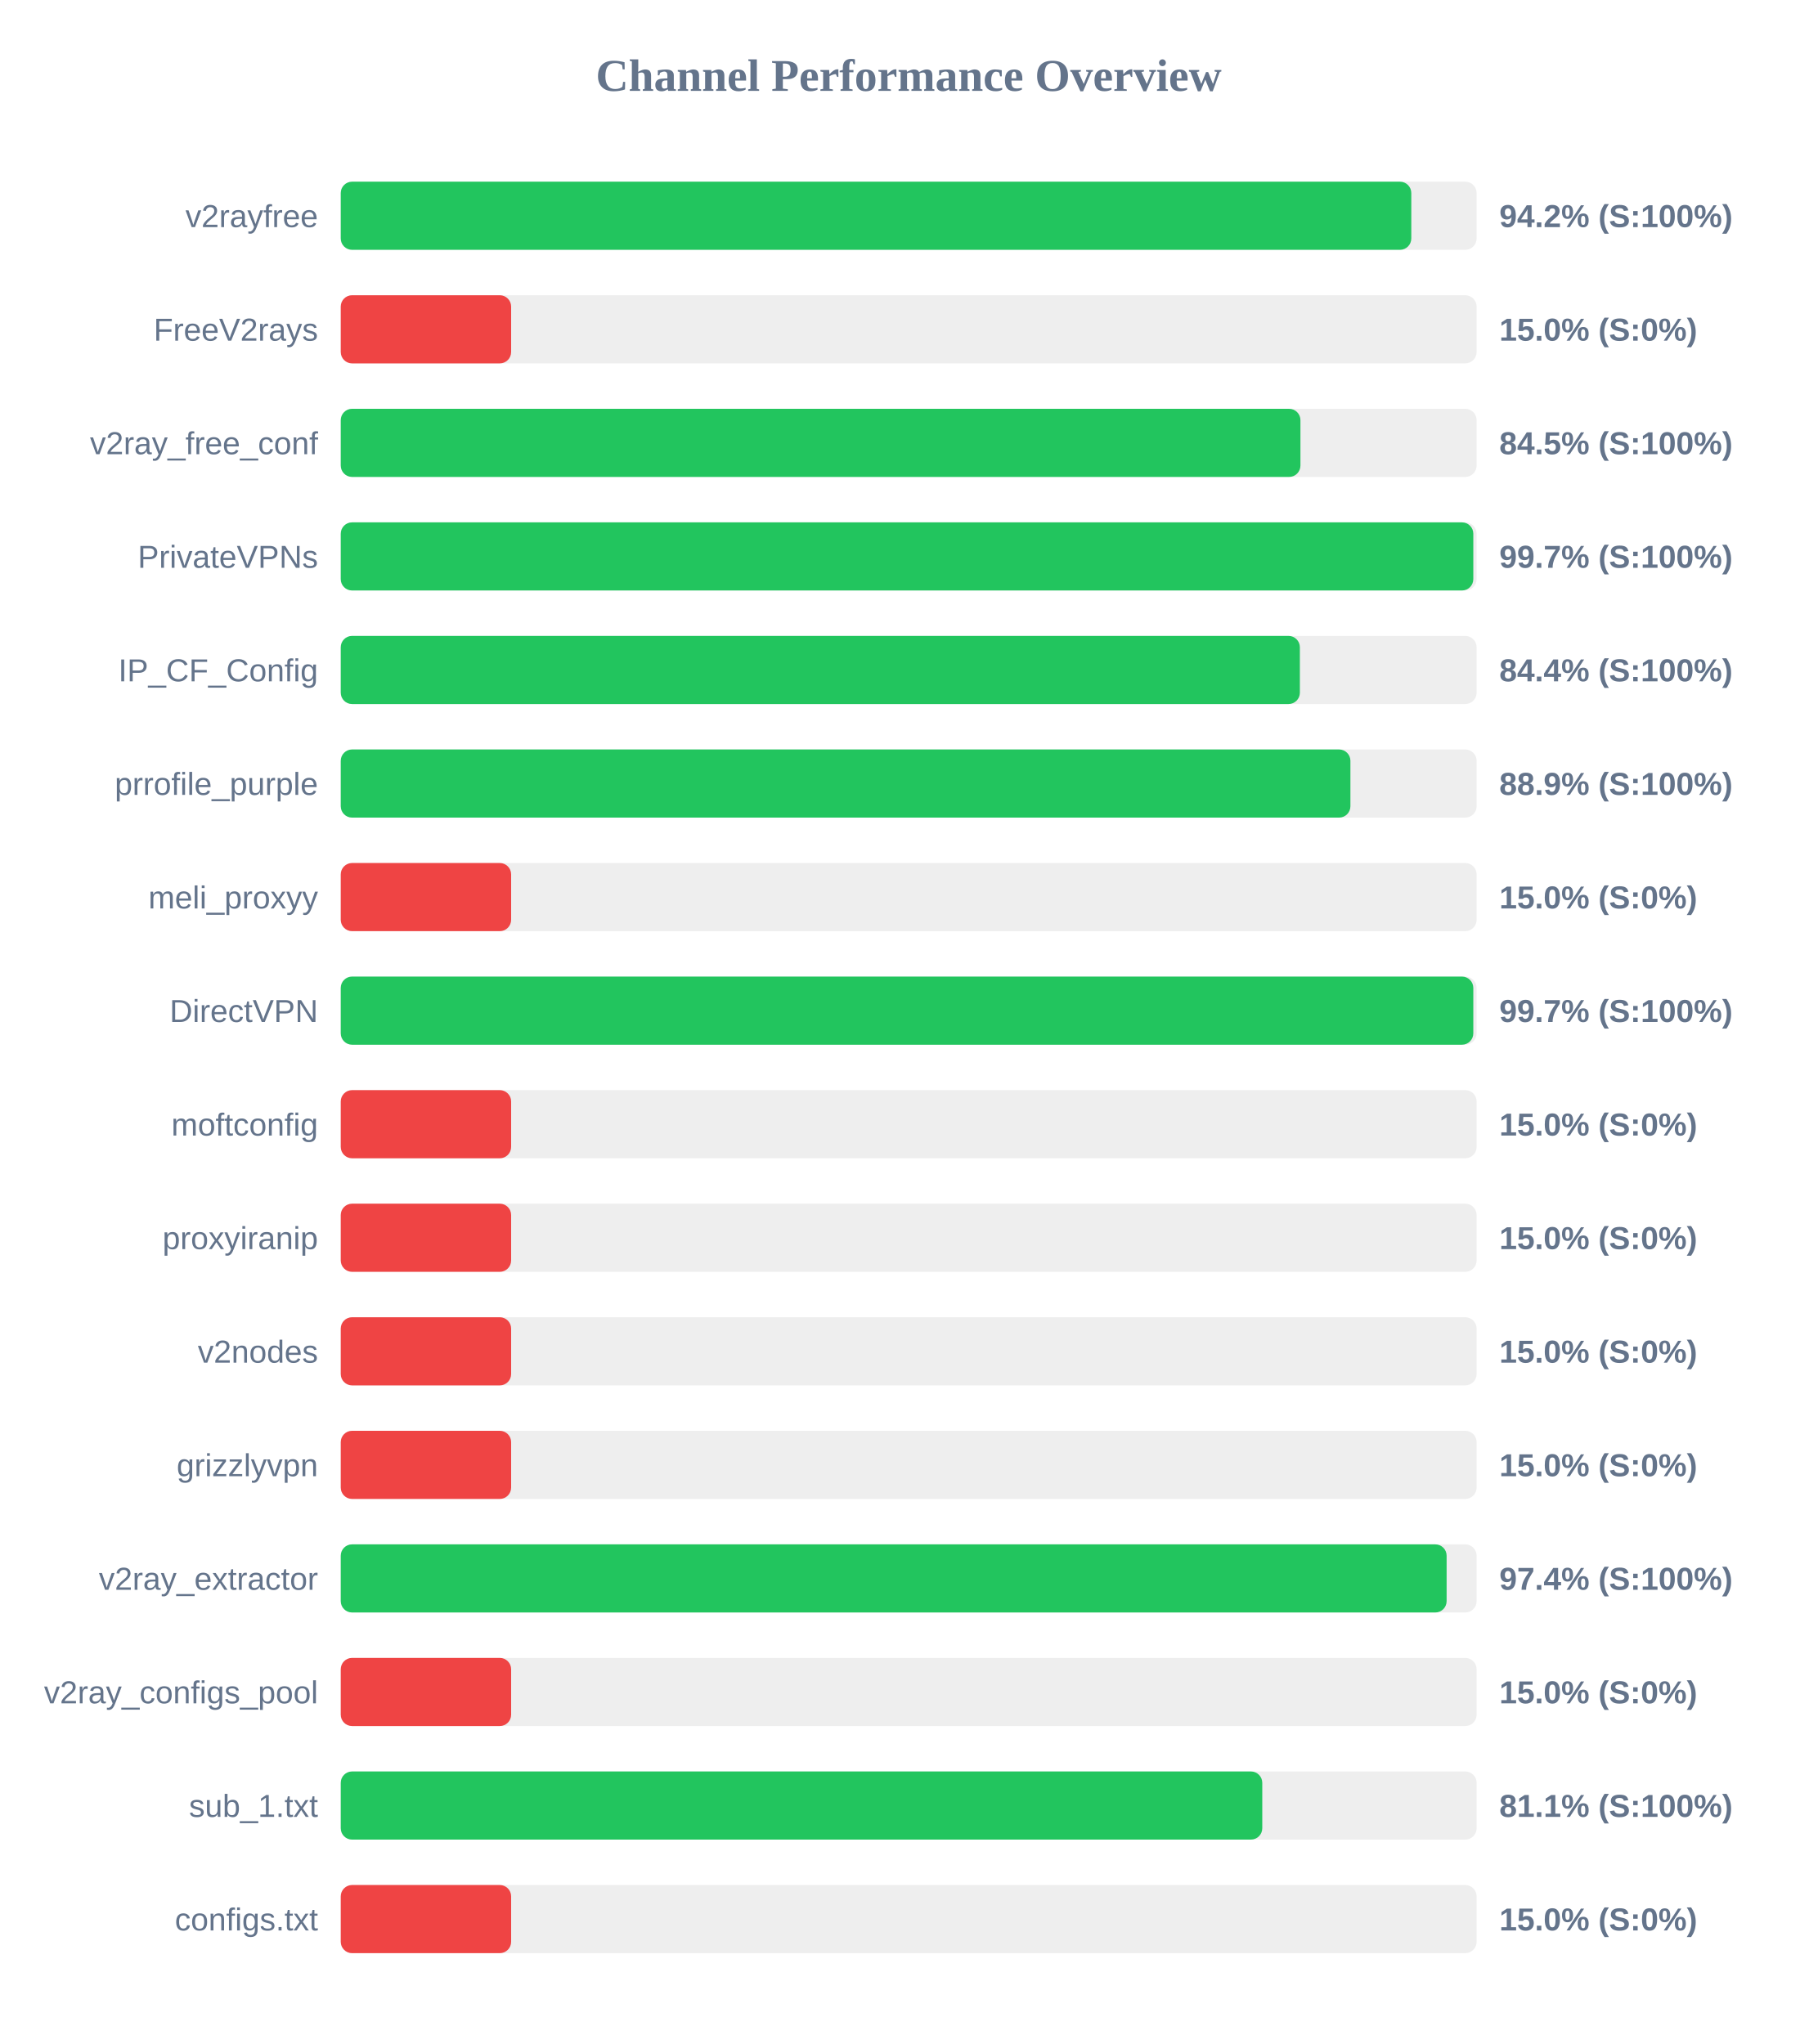
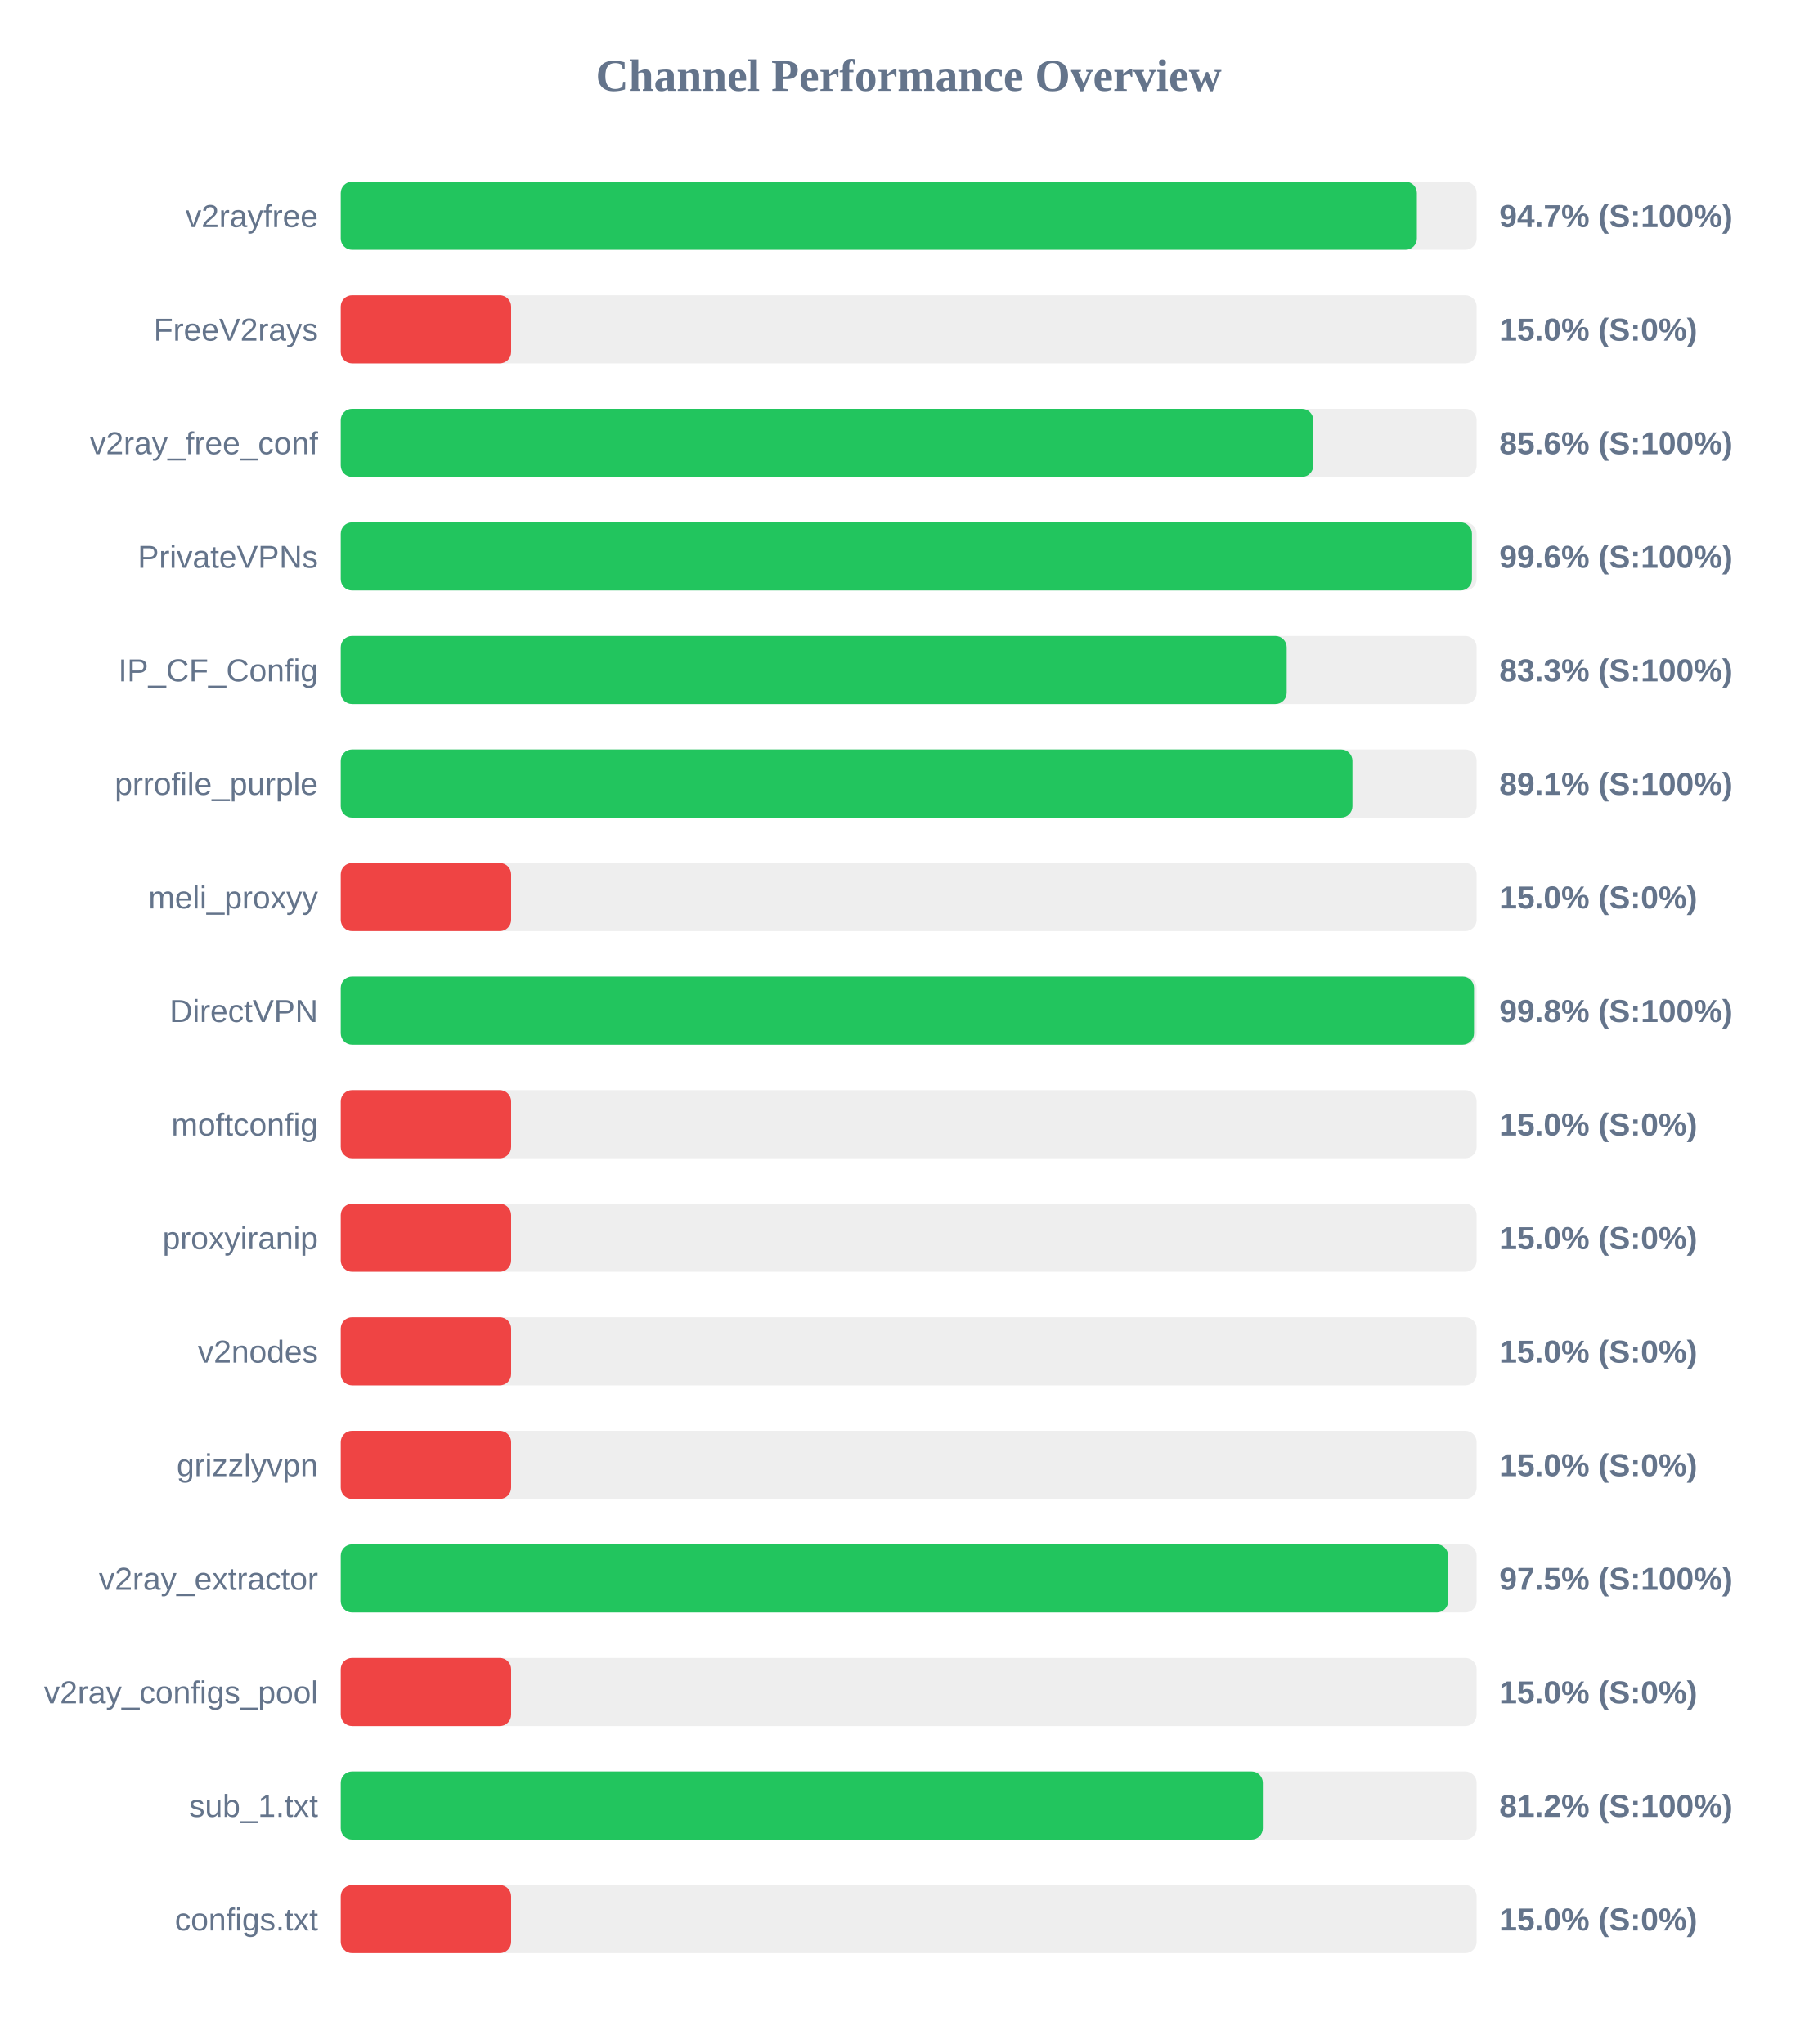
<svg xmlns="http://www.w3.org/2000/svg" width="800" height="900" version="1.1">
  <style>
        .row { font: 14px Arial; fill: #64748b; }
        .score { font: bold 14px Arial; fill: #64748b; }
    </style>
  <text x="400" y="40" text-anchor="middle" font-size="20px" font-weight="bold" fill="#64748b">Channel Performance Overview</text>
  <rect x="150" y="80" width="500" height="30" fill="#eee" rx="5" />
-   <rect x="150" y="80" width="471.25" height="30" fill="#22c55e" rx="5" />
+   <rect x="150" y="80" width="473.7" height="30" fill="#22c55e" rx="5" />
  <text x="140" y="100" text-anchor="end" class="row">v2rayfree</text>
-   <text x="660" y="100" text-anchor="start" class="score">94.2% (S:100%)</text>
+   <text x="660" y="100" text-anchor="start" class="score">94.7% (S:100%)</text>
  <rect x="150" y="130" width="500" height="30" fill="#eee" rx="5" />
  <rect x="150" y="130" width="75.0" height="30" fill="#ef4444" rx="5" />
  <text x="140" y="150" text-anchor="end" class="row">FreeV2rays</text>
  <text x="660" y="150" text-anchor="start" class="score">15.0% (S:0%)</text>
  <rect x="150" y="180" width="500" height="30" fill="#eee" rx="5" />
-   <rect x="150" y="180" width="422.45" height="30" fill="#22c55e" rx="5" />
+   <rect x="150" y="180" width="428.1" height="30" fill="#22c55e" rx="5" />
  <text x="140" y="200" text-anchor="end" class="row">v2ray_free_conf</text>
-   <text x="660" y="200" text-anchor="start" class="score">84.5% (S:100%)</text>
+   <text x="660" y="200" text-anchor="start" class="score">85.6% (S:100%)</text>
  <rect x="150" y="230" width="500" height="30" fill="#eee" rx="5" />
-   <rect x="150" y="230" width="498.55" height="30" fill="#22c55e" rx="5" />
+   <rect x="150" y="230" width="497.95" height="30" fill="#22c55e" rx="5" />
  <text x="140" y="250" text-anchor="end" class="row">PrivateVPNs</text>
-   <text x="660" y="250" text-anchor="start" class="score">99.7% (S:100%)</text>
+   <text x="660" y="250" text-anchor="start" class="score">99.6% (S:100%)</text>
  <rect x="150" y="280" width="500" height="30" fill="#eee" rx="5" />
-   <rect x="150" y="280" width="422.2" height="30" fill="#22c55e" rx="5" />
+   <rect x="150" y="280" width="416.4" height="30" fill="#22c55e" rx="5" />
  <text x="140" y="300" text-anchor="end" class="row">IP_CF_Config</text>
-   <text x="660" y="300" text-anchor="start" class="score">84.4% (S:100%)</text>
+   <text x="660" y="300" text-anchor="start" class="score">83.3% (S:100%)</text>
  <rect x="150" y="330" width="500" height="30" fill="#eee" rx="5" />
-   <rect x="150" y="330" width="444.45" height="30" fill="#22c55e" rx="5" />
+   <rect x="150" y="330" width="445.35" height="30" fill="#22c55e" rx="5" />
  <text x="140" y="350" text-anchor="end" class="row">prrofile_purple</text>
-   <text x="660" y="350" text-anchor="start" class="score">88.9% (S:100%)</text>
+   <text x="660" y="350" text-anchor="start" class="score">89.1% (S:100%)</text>
  <rect x="150" y="380" width="500" height="30" fill="#eee" rx="5" />
  <rect x="150" y="380" width="75.0" height="30" fill="#ef4444" rx="5" />
  <text x="140" y="400" text-anchor="end" class="row">meli_proxyy</text>
  <text x="660" y="400" text-anchor="start" class="score">15.0% (S:0%)</text>
  <rect x="150" y="430" width="500" height="30" fill="#eee" rx="5" />
-   <rect x="150" y="430" width="498.55" height="30" fill="#22c55e" rx="5" />
+   <rect x="150" y="430" width="498.85" height="30" fill="#22c55e" rx="5" />
  <text x="140" y="450" text-anchor="end" class="row">DirectVPN</text>
-   <text x="660" y="450" text-anchor="start" class="score">99.7% (S:100%)</text>
+   <text x="660" y="450" text-anchor="start" class="score">99.8% (S:100%)</text>
  <rect x="150" y="480" width="500" height="30" fill="#eee" rx="5" />
  <rect x="150" y="480" width="75.0" height="30" fill="#ef4444" rx="5" />
  <text x="140" y="500" text-anchor="end" class="row">moftconfig</text>
  <text x="660" y="500" text-anchor="start" class="score">15.0% (S:0%)</text>
  <rect x="150" y="530" width="500" height="30" fill="#eee" rx="5" />
  <rect x="150" y="530" width="75.0" height="30" fill="#ef4444" rx="5" />
  <text x="140" y="550" text-anchor="end" class="row">proxyiranip</text>
  <text x="660" y="550" text-anchor="start" class="score">15.0% (S:0%)</text>
  <rect x="150" y="580" width="500" height="30" fill="#eee" rx="5" />
  <rect x="150" y="580" width="75.0" height="30" fill="#ef4444" rx="5" />
  <text x="140" y="600" text-anchor="end" class="row">v2nodes</text>
  <text x="660" y="600" text-anchor="start" class="score">15.0% (S:0%)</text>
  <rect x="150" y="630" width="500" height="30" fill="#eee" rx="5" />
  <rect x="150" y="630" width="75.0" height="30" fill="#ef4444" rx="5" />
  <text x="140" y="650" text-anchor="end" class="row">grizzlyvpn</text>
  <text x="660" y="650" text-anchor="start" class="score">15.0% (S:0%)</text>
  <rect x="150" y="680" width="500" height="30" fill="#eee" rx="5" />
-   <rect x="150" y="680" width="486.8" height="30" fill="#22c55e" rx="5" />
+   <rect x="150" y="680" width="487.45" height="30" fill="#22c55e" rx="5" />
  <text x="140" y="700" text-anchor="end" class="row">v2ray_extractor</text>
-   <text x="660" y="700" text-anchor="start" class="score">97.4% (S:100%)</text>
+   <text x="660" y="700" text-anchor="start" class="score">97.5% (S:100%)</text>
  <rect x="150" y="730" width="500" height="30" fill="#eee" rx="5" />
  <rect x="150" y="730" width="75.0" height="30" fill="#ef4444" rx="5" />
  <text x="140" y="750" text-anchor="end" class="row">v2ray_configs_pool</text>
  <text x="660" y="750" text-anchor="start" class="score">15.0% (S:0%)</text>
  <rect x="150" y="780" width="500" height="30" fill="#eee" rx="5" />
-   <rect x="150" y="780" width="405.65" height="30" fill="#22c55e" rx="5" />
+   <rect x="150" y="780" width="405.9" height="30" fill="#22c55e" rx="5" />
  <text x="140" y="800" text-anchor="end" class="row">sub_1.txt</text>
-   <text x="660" y="800" text-anchor="start" class="score">81.1% (S:100%)</text>
+   <text x="660" y="800" text-anchor="start" class="score">81.2% (S:100%)</text>
  <rect x="150" y="830" width="500" height="30" fill="#eee" rx="5" />
  <rect x="150" y="830" width="75.0" height="30" fill="#ef4444" rx="5" />
  <text x="140" y="850" text-anchor="end" class="row">configs.txt</text>
  <text x="660" y="850" text-anchor="start" class="score">15.0% (S:0%)</text>
</svg>
